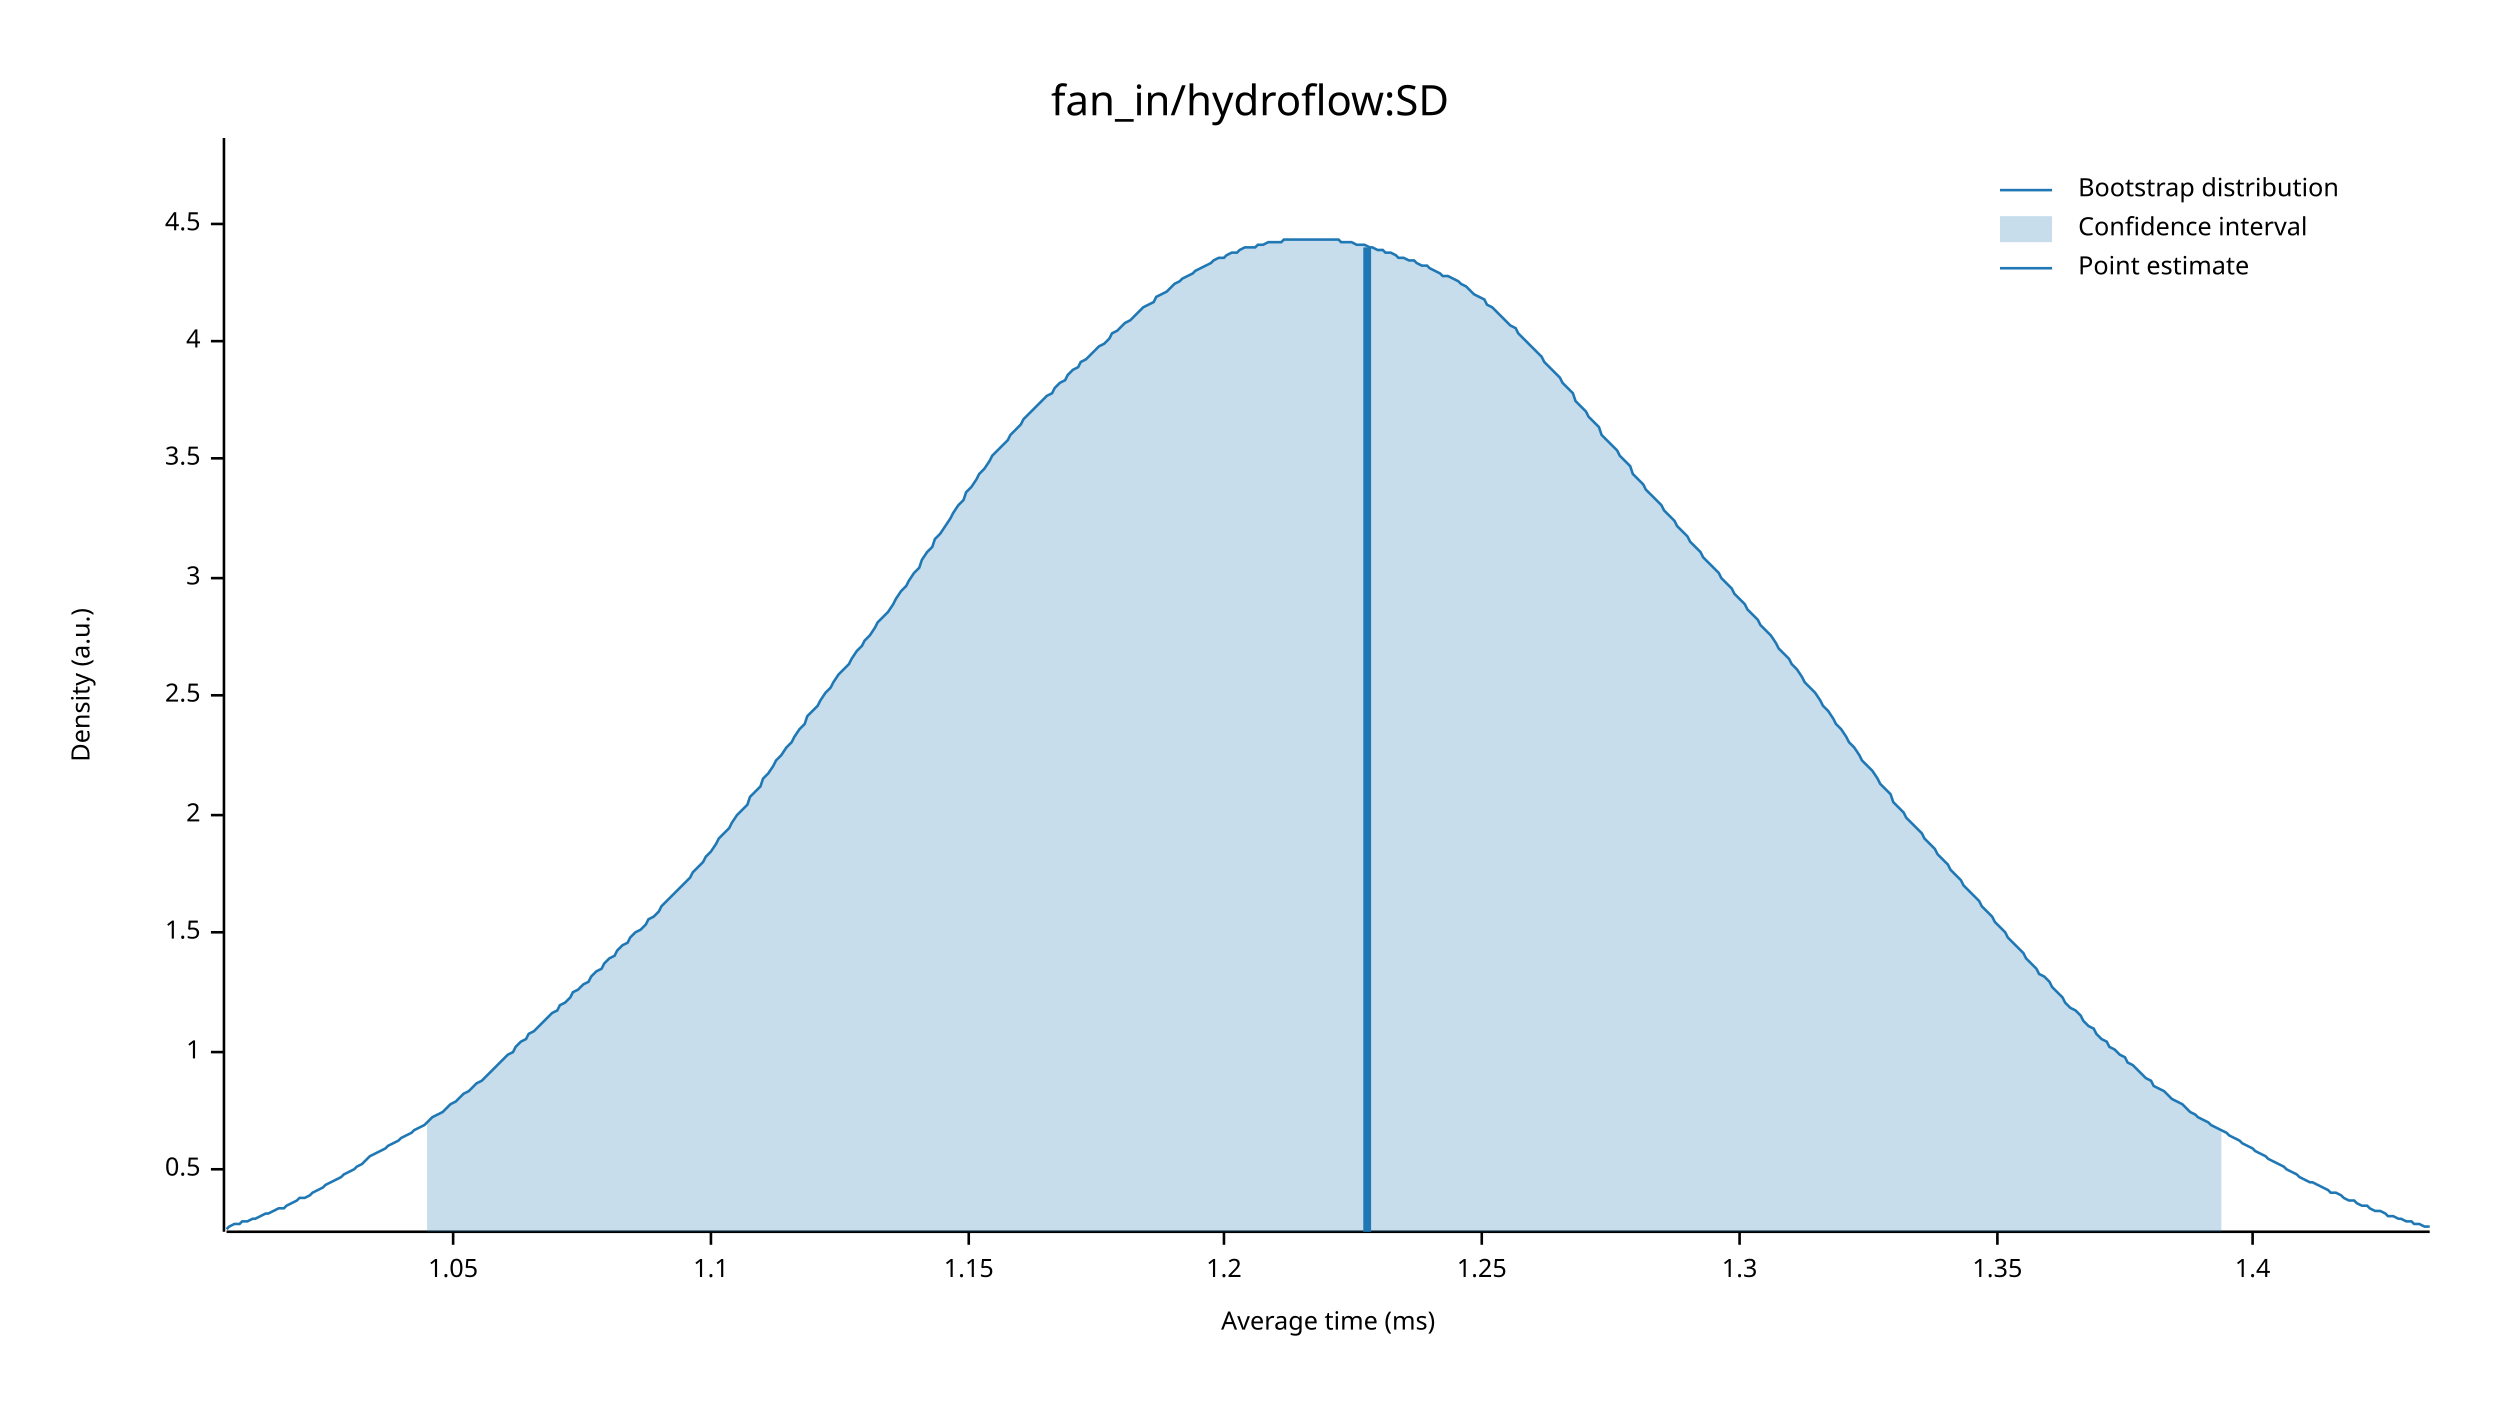
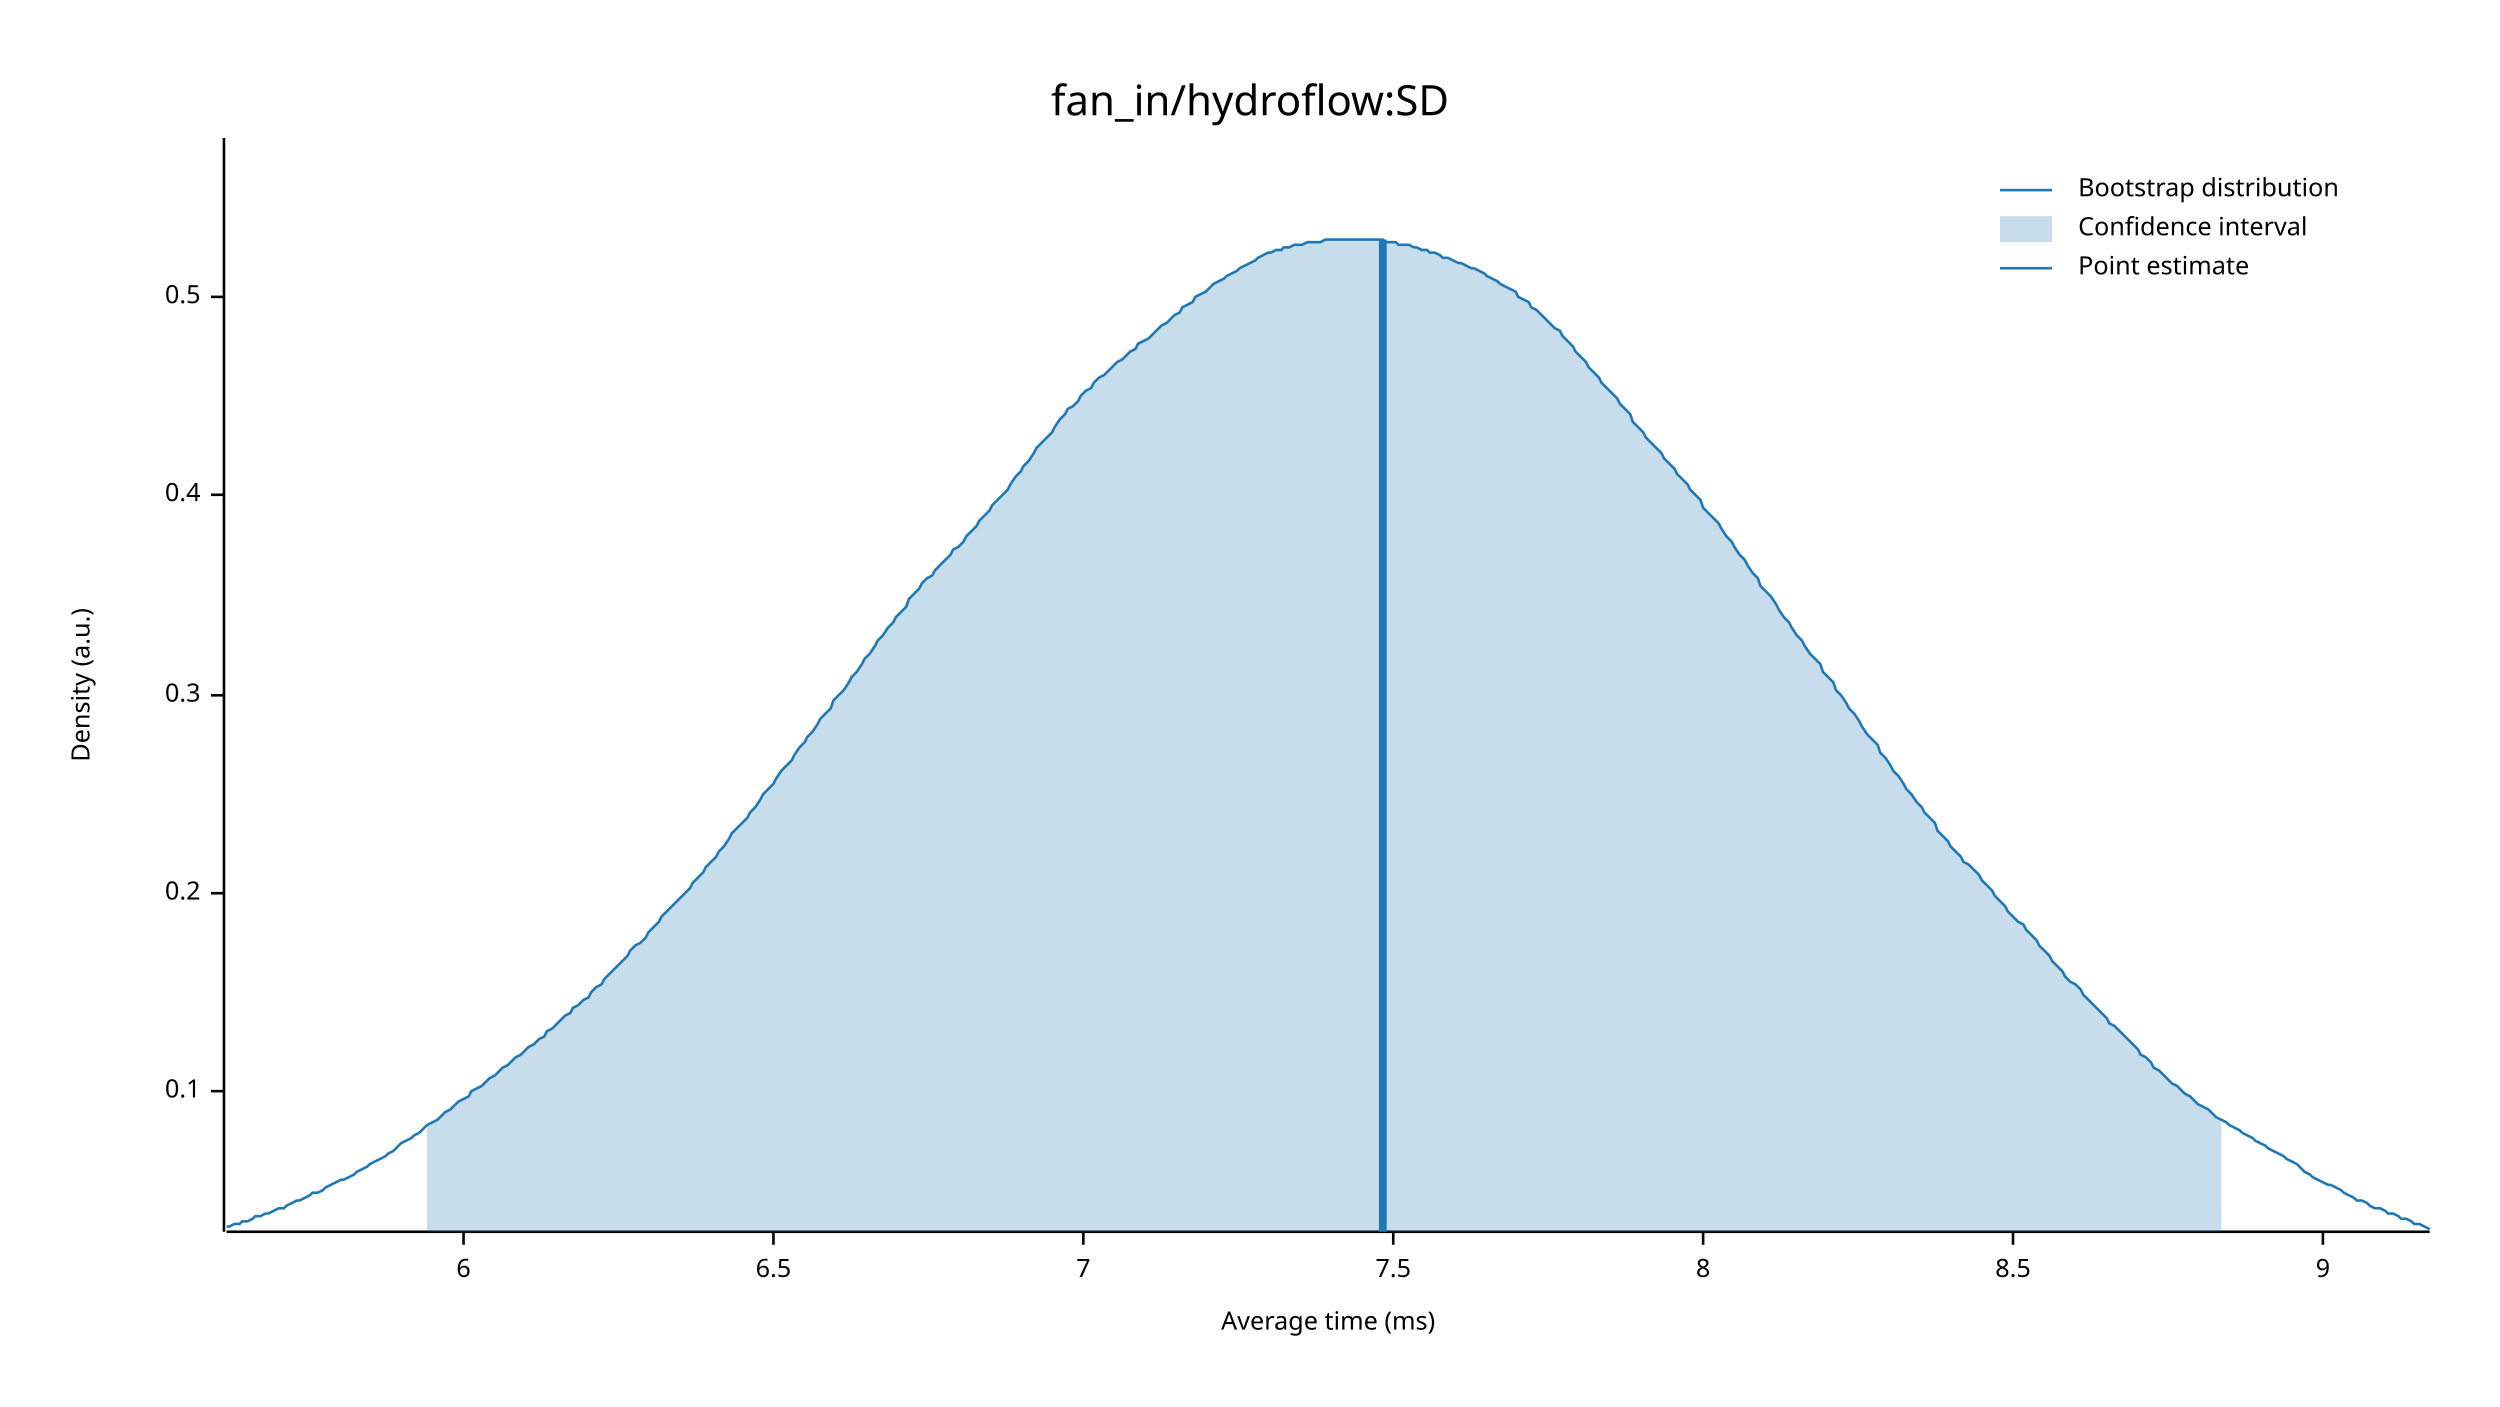
<svg xmlns="http://www.w3.org/2000/svg" width="960" height="540" viewBox="0 0 960 540">
  <text x="480" y="32" dy="0.76em" text-anchor="middle" font-family="sans-serif" font-size="16.129" opacity="1" fill="#000000">
fan_in/hydroflow:SD
</text>
  <text x="27" y="263" dy="0.76em" text-anchor="middle" font-family="sans-serif" font-size="9.677" opacity="1" fill="#000000" transform="rotate(270, 27, 263)">
Density (a.u.)
</text>
  <text x="510" y="513" dy="-0.5ex" text-anchor="middle" font-family="sans-serif" font-size="9.677" opacity="1" fill="#000000">
Average time (ms)
</text>
  <polyline fill="none" opacity="1" stroke="#000000" stroke-width="1" points="86,53 86,473 " />
-   <text x="77" y="449" dy="0.5ex" text-anchor="end" font-family="sans-serif" font-size="9.677" opacity="1" fill="#000000">
+   <text x="77" y="419" dy="0.5ex" text-anchor="end" font-family="sans-serif" font-size="9.677" opacity="1" fill="#000000">
+ 0.1
+ </text>
+   <polyline fill="none" opacity="1" stroke="#000000" stroke-width="1" points="81,419 86,419 " />
+   <text x="77" y="343" dy="0.5ex" text-anchor="end" font-family="sans-serif" font-size="9.677" opacity="1" fill="#000000">
+ 0.2
+ </text>
+   <polyline fill="none" opacity="1" stroke="#000000" stroke-width="1" points="81,343 86,343 " />
+   <text x="77" y="267" dy="0.5ex" text-anchor="end" font-family="sans-serif" font-size="9.677" opacity="1" fill="#000000">
+ 0.3
+ </text>
+   <polyline fill="none" opacity="1" stroke="#000000" stroke-width="1" points="81,267 86,267 " />
+   <text x="77" y="190" dy="0.5ex" text-anchor="end" font-family="sans-serif" font-size="9.677" opacity="1" fill="#000000">
+ 0.4
+ </text>
+   <polyline fill="none" opacity="1" stroke="#000000" stroke-width="1" points="81,190 86,190 " />
+   <text x="77" y="114" dy="0.5ex" text-anchor="end" font-family="sans-serif" font-size="9.677" opacity="1" fill="#000000">
0.5
</text>
-   <polyline fill="none" opacity="1" stroke="#000000" stroke-width="1" points="81,449 86,449 " />
-   <text x="77" y="404" dy="0.5ex" text-anchor="end" font-family="sans-serif" font-size="9.677" opacity="1" fill="#000000">
- 1
+   <polyline fill="none" opacity="1" stroke="#000000" stroke-width="1" points="81,114 86,114 " />
+   <polyline fill="none" opacity="1" stroke="#000000" stroke-width="1" points="87,473 933,473 " />
+   <text x="178" y="483" dy="0.76em" text-anchor="middle" font-family="sans-serif" font-size="9.677" opacity="1" fill="#000000">
+ 6
</text>
-   <polyline fill="none" opacity="1" stroke="#000000" stroke-width="1" points="81,404 86,404 " />
-   <text x="77" y="358" dy="0.5ex" text-anchor="end" font-family="sans-serif" font-size="9.677" opacity="1" fill="#000000">
- 1.5
+   <polyline fill="none" opacity="1" stroke="#000000" stroke-width="1" points="178,473 178,478 " />
+   <text x="297" y="483" dy="0.76em" text-anchor="middle" font-family="sans-serif" font-size="9.677" opacity="1" fill="#000000">
+ 6.5
</text>
-   <polyline fill="none" opacity="1" stroke="#000000" stroke-width="1" points="81,358 86,358 " />
-   <text x="77" y="313" dy="0.5ex" text-anchor="end" font-family="sans-serif" font-size="9.677" opacity="1" fill="#000000">
- 2
+   <polyline fill="none" opacity="1" stroke="#000000" stroke-width="1" points="297,473 297,478 " />
+   <text x="416" y="483" dy="0.76em" text-anchor="middle" font-family="sans-serif" font-size="9.677" opacity="1" fill="#000000">
+ 7
</text>
-   <polyline fill="none" opacity="1" stroke="#000000" stroke-width="1" points="81,313 86,313 " />
-   <text x="77" y="267" dy="0.5ex" text-anchor="end" font-family="sans-serif" font-size="9.677" opacity="1" fill="#000000">
- 2.5
+   <polyline fill="none" opacity="1" stroke="#000000" stroke-width="1" points="416,473 416,478 " />
+   <text x="535" y="483" dy="0.76em" text-anchor="middle" font-family="sans-serif" font-size="9.677" opacity="1" fill="#000000">
+ 7.5
</text>
-   <polyline fill="none" opacity="1" stroke="#000000" stroke-width="1" points="81,267 86,267 " />
-   <text x="77" y="222" dy="0.5ex" text-anchor="end" font-family="sans-serif" font-size="9.677" opacity="1" fill="#000000">
- 3
+   <polyline fill="none" opacity="1" stroke="#000000" stroke-width="1" points="535,473 535,478 " />
+   <text x="654" y="483" dy="0.76em" text-anchor="middle" font-family="sans-serif" font-size="9.677" opacity="1" fill="#000000">
+ 8
</text>
-   <polyline fill="none" opacity="1" stroke="#000000" stroke-width="1" points="81,222 86,222 " />
-   <text x="77" y="176" dy="0.5ex" text-anchor="end" font-family="sans-serif" font-size="9.677" opacity="1" fill="#000000">
- 3.5
+   <polyline fill="none" opacity="1" stroke="#000000" stroke-width="1" points="654,473 654,478 " />
+   <text x="773" y="483" dy="0.76em" text-anchor="middle" font-family="sans-serif" font-size="9.677" opacity="1" fill="#000000">
+ 8.5
</text>
-   <polyline fill="none" opacity="1" stroke="#000000" stroke-width="1" points="81,176 86,176 " />
-   <text x="77" y="131" dy="0.5ex" text-anchor="end" font-family="sans-serif" font-size="9.677" opacity="1" fill="#000000">
- 4
+   <polyline fill="none" opacity="1" stroke="#000000" stroke-width="1" points="773,473 773,478 " />
+   <text x="892" y="483" dy="0.76em" text-anchor="middle" font-family="sans-serif" font-size="9.677" opacity="1" fill="#000000">
+ 9
</text>
-   <polyline fill="none" opacity="1" stroke="#000000" stroke-width="1" points="81,131 86,131 " />
-   <text x="77" y="86" dy="0.5ex" text-anchor="end" font-family="sans-serif" font-size="9.677" opacity="1" fill="#000000">
- 4.5
- </text>
-   <polyline fill="none" opacity="1" stroke="#000000" stroke-width="1" points="81,86 86,86 " />
-   <polyline fill="none" opacity="1" stroke="#000000" stroke-width="1" points="87,473 933,473 " />
-   <text x="174" y="483" dy="0.76em" text-anchor="middle" font-family="sans-serif" font-size="9.677" opacity="1" fill="#000000">
- 1.05
- </text>
-   <polyline fill="none" opacity="1" stroke="#000000" stroke-width="1" points="174,473 174,478 " />
-   <text x="273" y="483" dy="0.76em" text-anchor="middle" font-family="sans-serif" font-size="9.677" opacity="1" fill="#000000">
- 1.1
- </text>
-   <polyline fill="none" opacity="1" stroke="#000000" stroke-width="1" points="273,473 273,478 " />
-   <text x="372" y="483" dy="0.76em" text-anchor="middle" font-family="sans-serif" font-size="9.677" opacity="1" fill="#000000">
- 1.15
- </text>
-   <polyline fill="none" opacity="1" stroke="#000000" stroke-width="1" points="372,473 372,478 " />
-   <text x="470" y="483" dy="0.76em" text-anchor="middle" font-family="sans-serif" font-size="9.677" opacity="1" fill="#000000">
- 1.2
- </text>
-   <polyline fill="none" opacity="1" stroke="#000000" stroke-width="1" points="470,473 470,478 " />
-   <text x="569" y="483" dy="0.76em" text-anchor="middle" font-family="sans-serif" font-size="9.677" opacity="1" fill="#000000">
- 1.25
- </text>
-   <polyline fill="none" opacity="1" stroke="#000000" stroke-width="1" points="569,473 569,478 " />
-   <text x="668" y="483" dy="0.76em" text-anchor="middle" font-family="sans-serif" font-size="9.677" opacity="1" fill="#000000">
- 1.3
- </text>
-   <polyline fill="none" opacity="1" stroke="#000000" stroke-width="1" points="668,473 668,478 " />
-   <text x="767" y="483" dy="0.76em" text-anchor="middle" font-family="sans-serif" font-size="9.677" opacity="1" fill="#000000">
- 1.35
- </text>
-   <polyline fill="none" opacity="1" stroke="#000000" stroke-width="1" points="767,473 767,478 " />
-   <text x="865" y="483" dy="0.76em" text-anchor="middle" font-family="sans-serif" font-size="9.677" opacity="1" fill="#000000">
- 1.4
- </text>
-   <polyline fill="none" opacity="1" stroke="#000000" stroke-width="1" points="865,473 865,478 " />
-   <polyline fill="none" opacity="1" stroke="#1F78B4" stroke-width="1" points="87,472 88,471 90,470 92,470 93,469 95,469 97,468 98,468 100,467 102,466 103,466 105,465 107,464 109,464 110,463 112,462 114,461 115,460 117,460 119,459 120,458 122,457 124,456 125,455 127,454 129,453 131,452 132,451 134,450 136,449 137,448 139,447 141,445 142,444 144,443 146,442 148,441 149,440 151,439 153,438 154,437 156,436 158,435 159,434 161,433 163,432 164,431 166,429 168,428 170,427 171,426 173,424 175,423 176,422 178,420 180,419 181,418 183,416 185,415 187,413 188,412 190,410 192,408 193,407 195,405 197,404 198,402 200,400 202,399 203,397 205,396 207,394 209,392 210,391 212,389 214,388 215,386 217,385 219,383 220,381 222,380 224,378 226,377 227,375 229,373 231,372 232,370 234,368 236,367 237,365 239,363 241,362 242,360 244,358 246,357 248,355 249,353 251,352 253,350 254,348 256,346 258,344 259,343 261,341 263,339 265,337 266,335 268,333 270,331 271,329 273,327 275,324 276,322 278,320 280,318 281,316 283,313 285,311 287,309 288,306 290,304 292,302 293,299 295,297 297,294 298,292 300,290 302,287 304,285 305,283 307,280 309,278 310,275 312,273 314,271 315,269 317,266 319,264 320,262 322,259 324,257 326,255 327,253 329,250 331,248 332,246 334,244 336,241 337,239 339,237 341,235 343,232 344,230 346,227 348,225 349,223 351,220 353,218 354,215 356,212 358,210 359,207 361,205 363,202 365,199 366,197 368,194 370,192 371,189 373,187 375,184 376,182 378,180 380,177 381,175 383,173 385,171 387,169 388,167 390,165 392,163 393,161 395,159 397,157 398,156 400,154 402,152 404,151 405,149 407,147 409,146 410,144 412,142 414,141 415,139 417,138 419,136 420,135 422,133 424,132 426,130 427,128 429,127 431,125 432,124 434,123 436,121 437,120 439,118 441,117 443,116 444,114 446,113 448,112 449,111 451,109 453,108 454,107 456,106 458,105 459,104 461,103 463,102 465,101 466,100 468,99 470,99 471,98 473,97 475,97 476,96 478,95 480,95 482,95 483,94 485,94 487,93 488,93 490,93 492,93 493,92 495,92 497,92 498,92 500,92 502,92 504,92 505,92 507,92 509,92 510,92 512,92 514,92 515,93 517,93 519,93 521,94 522,94 524,94 526,95 527,95 529,96 531,96 532,97 534,97 536,98 537,99 539,99 541,100 543,100 544,101 546,102 548,102 549,103 551,104 553,105 554,106 556,106 558,107 560,108 561,109 563,110 565,112 566,113 568,114 570,115 571,117 573,118 575,120 576,121 578,123 580,125 582,126 583,128 585,130 587,132 588,133 590,135 592,137 593,139 595,141 597,143 599,145 600,147 602,149 604,151 605,154 607,156 609,158 610,160 612,162 614,164 615,167 617,169 619,171 621,173 622,175 624,177 626,179 627,182 629,184 631,186 632,188 634,190 636,192 638,194 639,196 641,198 643,200 644,202 646,204 648,206 649,208 651,210 653,212 654,214 656,216 658,218 660,220 661,222 663,224 665,226 666,228 668,230 670,232 671,234 673,236 675,238 676,240 678,242 680,244 682,247 683,249 685,251 687,253 688,255 690,257 692,260 693,262 695,264 697,266 699,269 700,271 702,273 704,276 705,278 707,280 709,283 710,285 712,287 714,290 715,292 717,294 719,296 721,299 722,301 724,303 726,305 727,308 729,310 731,312 732,314 734,316 736,318 738,320 739,322 741,324 743,326 744,328 746,330 748,332 749,334 751,336 753,338 754,340 756,342 758,344 760,346 761,348 763,350 765,352 766,354 768,356 770,358 771,360 773,362 775,364 777,366 778,368 780,370 782,372 783,374 785,375 787,377 788,379 790,381 792,383 793,385 795,387 797,388 799,390 800,392 802,394 804,395 805,397 807,399 809,400 810,402 812,403 814,405 816,406 817,408 819,409 821,411 822,412 824,414 826,415 827,417 829,418 831,419 832,420 834,422 836,423 838,424 839,425 841,427 843,428 844,429 846,430 848,431 849,432 851,433 853,434 855,435 856,436 858,437 860,438 861,439 863,440 865,441 866,442 868,443 870,444 871,445 873,446 875,447 877,448 878,449 880,450 882,451 883,452 885,453 887,454 888,454 890,455 892,456 894,457 895,458 897,458 899,459 900,460 902,461 904,461 905,462 907,463 909,463 910,464 912,465 914,465 916,466 917,467 919,467 921,468 922,468 924,469 926,469 927,470 929,470 931,471 933,471 " />
-   <polygon opacity="0.25" fill="#1F78B4" points="164,431 166,429 168,428 170,427 171,426 173,424 175,423 176,422 178,420 180,419 181,418 183,416 185,415 187,413 188,412 190,410 192,408 193,407 195,405 197,404 198,402 200,400 202,399 203,397 205,396 207,394 209,392 210,391 212,389 214,388 215,386 217,385 219,383 220,381 222,380 224,378 226,377 227,375 229,373 231,372 232,370 234,368 236,367 237,365 239,363 241,362 242,360 244,358 246,357 248,355 249,353 251,352 253,350 254,348 256,346 258,344 259,343 261,341 263,339 265,337 266,335 268,333 270,331 271,329 273,327 275,324 276,322 278,320 280,318 281,316 283,313 285,311 287,309 288,306 290,304 292,302 293,299 295,297 297,294 298,292 300,290 302,287 304,285 305,283 307,280 309,278 310,275 312,273 314,271 315,269 317,266 319,264 320,262 322,259 324,257 326,255 327,253 329,250 331,248 332,246 334,244 336,241 337,239 339,237 341,235 343,232 344,230 346,227 348,225 349,223 351,220 353,218 354,215 356,212 358,210 359,207 361,205 363,202 365,199 366,197 368,194 370,192 371,189 373,187 375,184 376,182 378,180 380,177 381,175 383,173 385,171 387,169 388,167 390,165 392,163 393,161 395,159 397,157 398,156 400,154 402,152 404,151 405,149 407,147 409,146 410,144 412,142 414,141 415,139 417,138 419,136 420,135 422,133 424,132 426,130 427,128 429,127 431,125 432,124 434,123 436,121 437,120 439,118 441,117 443,116 444,114 446,113 448,112 449,111 451,109 453,108 454,107 456,106 458,105 459,104 461,103 463,102 465,101 466,100 468,99 470,99 471,98 473,97 475,97 476,96 478,95 480,95 482,95 483,94 485,94 487,93 488,93 490,93 492,93 493,92 495,92 497,92 498,92 500,92 502,92 504,92 505,92 507,92 509,92 510,92 512,92 514,92 515,93 517,93 519,93 521,94 522,94 524,94 526,95 527,95 529,96 531,96 532,97 534,97 536,98 537,99 539,99 541,100 543,100 544,101 546,102 548,102 549,103 551,104 553,105 554,106 556,106 558,107 560,108 561,109 563,110 565,112 566,113 568,114 570,115 571,117 573,118 575,120 576,121 578,123 580,125 582,126 583,128 585,130 587,132 588,133 590,135 592,137 593,139 595,141 597,143 599,145 600,147 602,149 604,151 605,154 607,156 609,158 610,160 612,162 614,164 615,167 617,169 619,171 621,173 622,175 624,177 626,179 627,182 629,184 631,186 632,188 634,190 636,192 638,194 639,196 641,198 643,200 644,202 646,204 648,206 649,208 651,210 653,212 654,214 656,216 658,218 660,220 661,222 663,224 665,226 666,228 668,230 670,232 671,234 673,236 675,238 676,240 678,242 680,244 682,247 683,249 685,251 687,253 688,255 690,257 692,260 693,262 695,264 697,266 699,269 700,271 702,273 704,276 705,278 707,280 709,283 710,285 712,287 714,290 715,292 717,294 719,296 721,299 722,301 724,303 726,305 727,308 729,310 731,312 732,314 734,316 736,318 738,320 739,322 741,324 743,326 744,328 746,330 748,332 749,334 751,336 753,338 754,340 756,342 758,344 760,346 761,348 763,350 765,352 766,354 768,356 770,358 771,360 773,362 775,364 777,366 778,368 780,370 782,372 783,374 785,375 787,377 788,379 790,381 792,383 793,385 795,387 797,388 799,390 800,392 802,394 804,395 805,397 807,399 809,400 810,402 812,403 814,405 816,406 817,408 819,409 821,411 822,412 824,414 826,415 827,417 829,418 831,419 832,420 834,422 836,423 838,424 839,425 841,427 843,428 844,429 846,430 848,431 849,432 851,433 853,434 853,473 164,473 " />
-   <polyline fill="none" opacity="1" stroke="#1F78B4" stroke-width="3" points="525,473 525,95 " />
+   <polyline fill="none" opacity="1" stroke="#000000" stroke-width="1" points="892,473 892,478 " />
+   <polyline fill="none" opacity="1" stroke="#1F78B4" stroke-width="1" points="87,471 88,471 90,470 92,470 93,469 95,469 97,468 98,467 100,467 102,466 103,466 105,465 107,464 109,464 110,463 112,462 114,461 115,461 117,460 119,459 120,458 122,458 124,457 125,456 127,455 129,454 131,453 132,453 134,452 136,451 137,450 139,449 141,448 142,447 144,446 146,445 148,444 149,443 151,442 153,440 154,439 156,438 158,437 159,436 161,435 163,433 164,432 166,431 168,430 170,428 171,427 173,426 175,424 176,423 178,422 180,421 181,419 183,418 185,417 187,415 188,414 190,413 192,411 193,410 195,409 197,407 198,406 200,405 202,403 203,402 205,401 207,399 209,398 210,396 212,395 214,393 215,392 217,390 219,389 220,387 222,386 224,384 226,383 227,381 229,379 231,378 232,376 234,374 236,372 237,371 239,369 241,367 242,365 244,363 246,362 248,360 249,358 251,356 253,354 254,352 256,350 258,348 259,347 261,345 263,343 265,341 266,339 268,337 270,335 271,333 273,331 275,329 276,327 278,325 280,322 281,320 283,318 285,316 287,314 288,312 290,310 292,307 293,305 295,303 297,301 298,299 300,296 302,294 304,292 305,290 307,287 309,285 310,283 312,281 314,278 315,276 317,274 319,272 320,269 322,267 324,265 326,262 327,260 329,258 331,255 332,253 334,251 336,248 337,246 339,244 341,241 343,239 344,237 346,235 348,233 349,230 351,228 353,226 354,224 356,222 358,221 359,219 361,217 363,215 365,213 366,211 368,210 370,208 371,206 373,204 375,202 376,200 378,198 380,196 381,194 383,192 385,190 387,188 388,186 390,183 392,181 393,179 395,177 397,174 398,172 400,170 402,168 404,166 405,164 407,161 409,159 410,157 412,156 414,154 415,152 417,150 419,149 420,147 422,145 424,144 426,142 427,141 429,139 431,138 432,137 434,135 436,134 437,132 439,131 441,130 443,128 444,127 446,125 448,124 449,123 451,121 453,120 454,118 456,117 458,116 459,114 461,113 463,112 465,110 466,109 468,108 470,107 471,106 473,105 475,104 476,103 478,102 480,101 482,100 483,99 485,98 487,97 488,97 490,96 492,96 493,95 495,95 497,94 498,94 500,94 502,93 504,93 505,93 507,93 509,92 510,92 512,92 514,92 515,92 517,92 519,92 521,92 522,92 524,92 526,92 527,92 529,92 531,92 532,93 534,93 536,93 537,94 539,94 541,94 543,95 544,95 546,96 548,96 549,97 551,97 553,98 554,99 556,99 558,100 560,101 561,101 563,102 565,103 566,103 568,104 570,105 571,106 573,107 575,108 576,109 578,110 580,111 582,112 583,114 585,115 587,116 588,118 590,119 592,121 593,122 595,124 597,126 599,127 600,129 602,131 604,133 605,135 607,137 609,139 610,141 612,143 614,145 615,147 617,149 619,151 621,153 622,155 624,157 626,159 627,162 629,164 631,166 632,168 634,170 636,172 638,174 639,176 641,178 643,180 644,182 646,184 648,186 649,188 651,190 653,192 654,195 656,197 658,199 660,201 661,203 663,206 665,208 666,210 668,213 670,215 671,217 673,220 675,222 676,225 678,227 680,229 682,232 683,234 685,237 687,239 688,241 690,244 692,246 693,248 695,251 697,253 699,255 700,258 702,260 704,262 705,265 707,267 709,270 710,272 712,274 714,277 715,279 717,282 719,284 721,286 722,289 724,291 726,294 727,296 729,298 731,301 732,303 734,305 736,308 738,310 739,312 741,314 743,316 744,319 746,321 748,323 749,325 751,327 753,329 754,331 756,332 758,334 760,336 761,338 763,340 765,342 766,344 768,346 770,348 771,350 773,352 775,354 777,355 778,357 780,359 782,361 783,363 785,365 787,367 788,369 790,371 792,373 793,375 795,377 797,378 799,380 800,382 802,384 804,386 805,387 807,389 809,391 810,393 812,394 814,396 816,398 817,399 819,401 821,403 822,405 824,406 826,408 827,410 829,411 831,413 832,414 834,416 836,417 838,419 839,420 841,421 843,423 844,424 846,425 848,426 849,427 851,429 853,430 855,431 856,432 858,433 860,434 861,435 863,436 865,437 866,438 868,439 870,440 871,441 873,442 875,443 877,444 878,445 880,446 882,447 883,448 885,450 887,451 888,452 890,453 892,454 894,455 895,455 897,456 899,457 900,458 902,459 904,460 905,461 907,461 909,462 910,463 912,464 914,464 916,465 917,466 919,466 921,467 922,468 924,468 926,469 927,470 929,470 931,471 933,472 " />
+   <polygon opacity="0.25" fill="#1F78B4" points="164,432 166,431 168,430 170,428 171,427 173,426 175,424 176,423 178,422 180,421 181,419 183,418 185,417 187,415 188,414 190,413 192,411 193,410 195,409 197,407 198,406 200,405 202,403 203,402 205,401 207,399 209,398 210,396 212,395 214,393 215,392 217,390 219,389 220,387 222,386 224,384 226,383 227,381 229,379 231,378 232,376 234,374 236,372 237,371 239,369 241,367 242,365 244,363 246,362 248,360 249,358 251,356 253,354 254,352 256,350 258,348 259,347 261,345 263,343 265,341 266,339 268,337 270,335 271,333 273,331 275,329 276,327 278,325 280,322 281,320 283,318 285,316 287,314 288,312 290,310 292,307 293,305 295,303 297,301 298,299 300,296 302,294 304,292 305,290 307,287 309,285 310,283 312,281 314,278 315,276 317,274 319,272 320,269 322,267 324,265 326,262 327,260 329,258 331,255 332,253 334,251 336,248 337,246 339,244 341,241 343,239 344,237 346,235 348,233 349,230 351,228 353,226 354,224 356,222 358,221 359,219 361,217 363,215 365,213 366,211 368,210 370,208 371,206 373,204 375,202 376,200 378,198 380,196 381,194 383,192 385,190 387,188 388,186 390,183 392,181 393,179 395,177 397,174 398,172 400,170 402,168 404,166 405,164 407,161 409,159 410,157 412,156 414,154 415,152 417,150 419,149 420,147 422,145 424,144 426,142 427,141 429,139 431,138 432,137 434,135 436,134 437,132 439,131 441,130 443,128 444,127 446,125 448,124 449,123 451,121 453,120 454,118 456,117 458,116 459,114 461,113 463,112 465,110 466,109 468,108 470,107 471,106 473,105 475,104 476,103 478,102 480,101 482,100 483,99 485,98 487,97 488,97 490,96 492,96 493,95 495,95 497,94 498,94 500,94 502,93 504,93 505,93 507,93 509,92 510,92 512,92 514,92 515,92 517,92 519,92 521,92 522,92 524,92 526,92 527,92 529,92 531,92 532,93 534,93 536,93 537,94 539,94 541,94 543,95 544,95 546,96 548,96 549,97 551,97 553,98 554,99 556,99 558,100 560,101 561,101 563,102 565,103 566,103 568,104 570,105 571,106 573,107 575,108 576,109 578,110 580,111 582,112 583,114 585,115 587,116 588,118 590,119 592,121 593,122 595,124 597,126 599,127 600,129 602,131 604,133 605,135 607,137 609,139 610,141 612,143 614,145 615,147 617,149 619,151 621,153 622,155 624,157 626,159 627,162 629,164 631,166 632,168 634,170 636,172 638,174 639,176 641,178 643,180 644,182 646,184 648,186 649,188 651,190 653,192 654,195 656,197 658,199 660,201 661,203 663,206 665,208 666,210 668,213 670,215 671,217 673,220 675,222 676,225 678,227 680,229 682,232 683,234 685,237 687,239 688,241 690,244 692,246 693,248 695,251 697,253 699,255 700,258 702,260 704,262 705,265 707,267 709,270 710,272 712,274 714,277 715,279 717,282 719,284 721,286 722,289 724,291 726,294 727,296 729,298 731,301 732,303 734,305 736,308 738,310 739,312 741,314 743,316 744,319 746,321 748,323 749,325 751,327 753,329 754,331 756,332 758,334 760,336 761,338 763,340 765,342 766,344 768,346 770,348 771,350 773,352 775,354 777,355 778,357 780,359 782,361 783,363 785,365 787,367 788,369 790,371 792,373 793,375 795,377 797,378 799,380 800,382 802,384 804,386 805,387 807,389 809,391 810,393 812,394 814,396 816,398 817,399 819,401 821,403 822,405 824,406 826,408 827,410 829,411 831,413 832,414 834,416 836,417 838,419 839,420 841,421 843,423 844,424 846,425 848,426 849,427 851,429 853,430 853,473 164,473 " />
+   <polyline fill="none" opacity="1" stroke="#1F78B4" stroke-width="3" points="531,473 531,92 " />
  <text x="798" y="68" dy="0.76em" text-anchor="start" font-family="sans-serif" font-size="9.677" opacity="1" fill="#000000">
Bootstrap distribution
</text>
  <text x="798" y="83" dy="0.76em" text-anchor="start" font-family="sans-serif" font-size="9.677" opacity="1" fill="#000000">
Confidence interval
</text>
  <text x="798" y="98" dy="0.76em" text-anchor="start" font-family="sans-serif" font-size="9.677" opacity="1" fill="#000000">
Point estimate
</text>
  <polyline fill="none" opacity="1" stroke="#1F78B4" stroke-width="1" points="768,73 788,73 " />
  <rect x="768" y="83" width="20" height="10" opacity="0.25" fill="#1F78B4" stroke="none" />
  <polyline fill="none" opacity="1" stroke="#1F78B4" stroke-width="1" points="768,103 788,103 " />
</svg>
